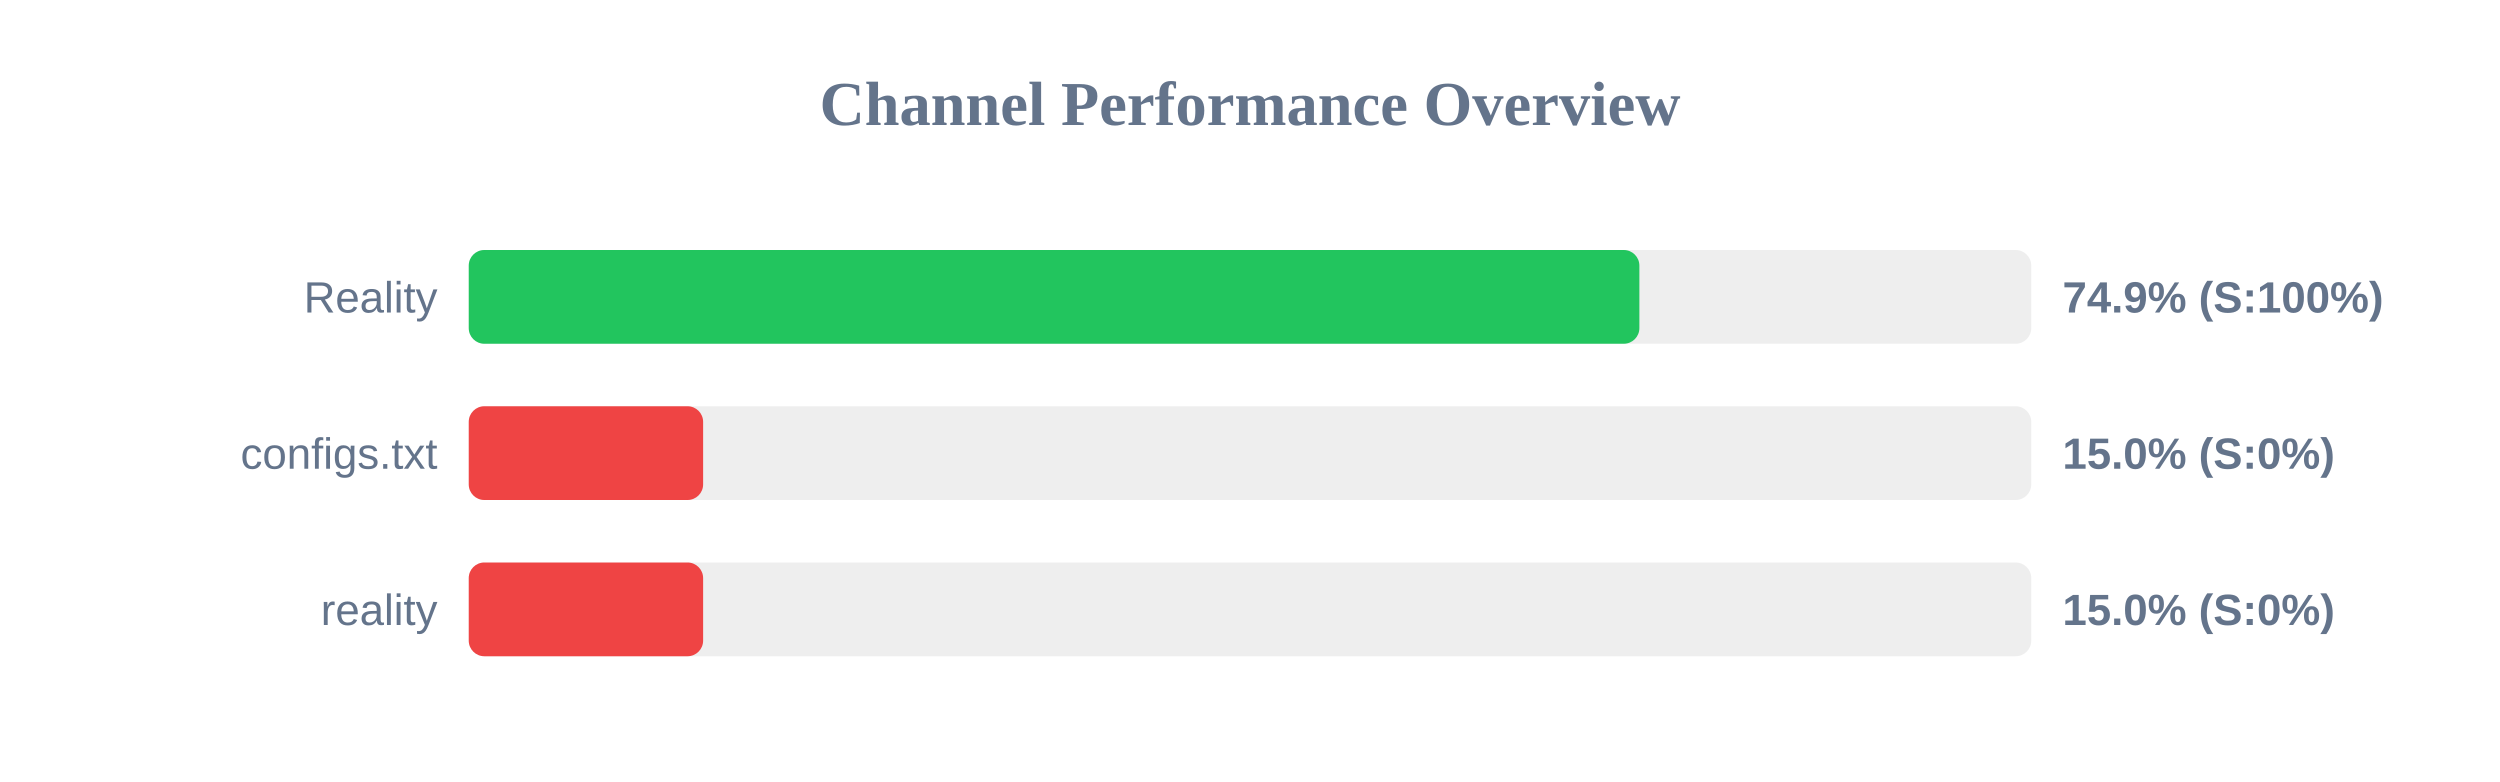
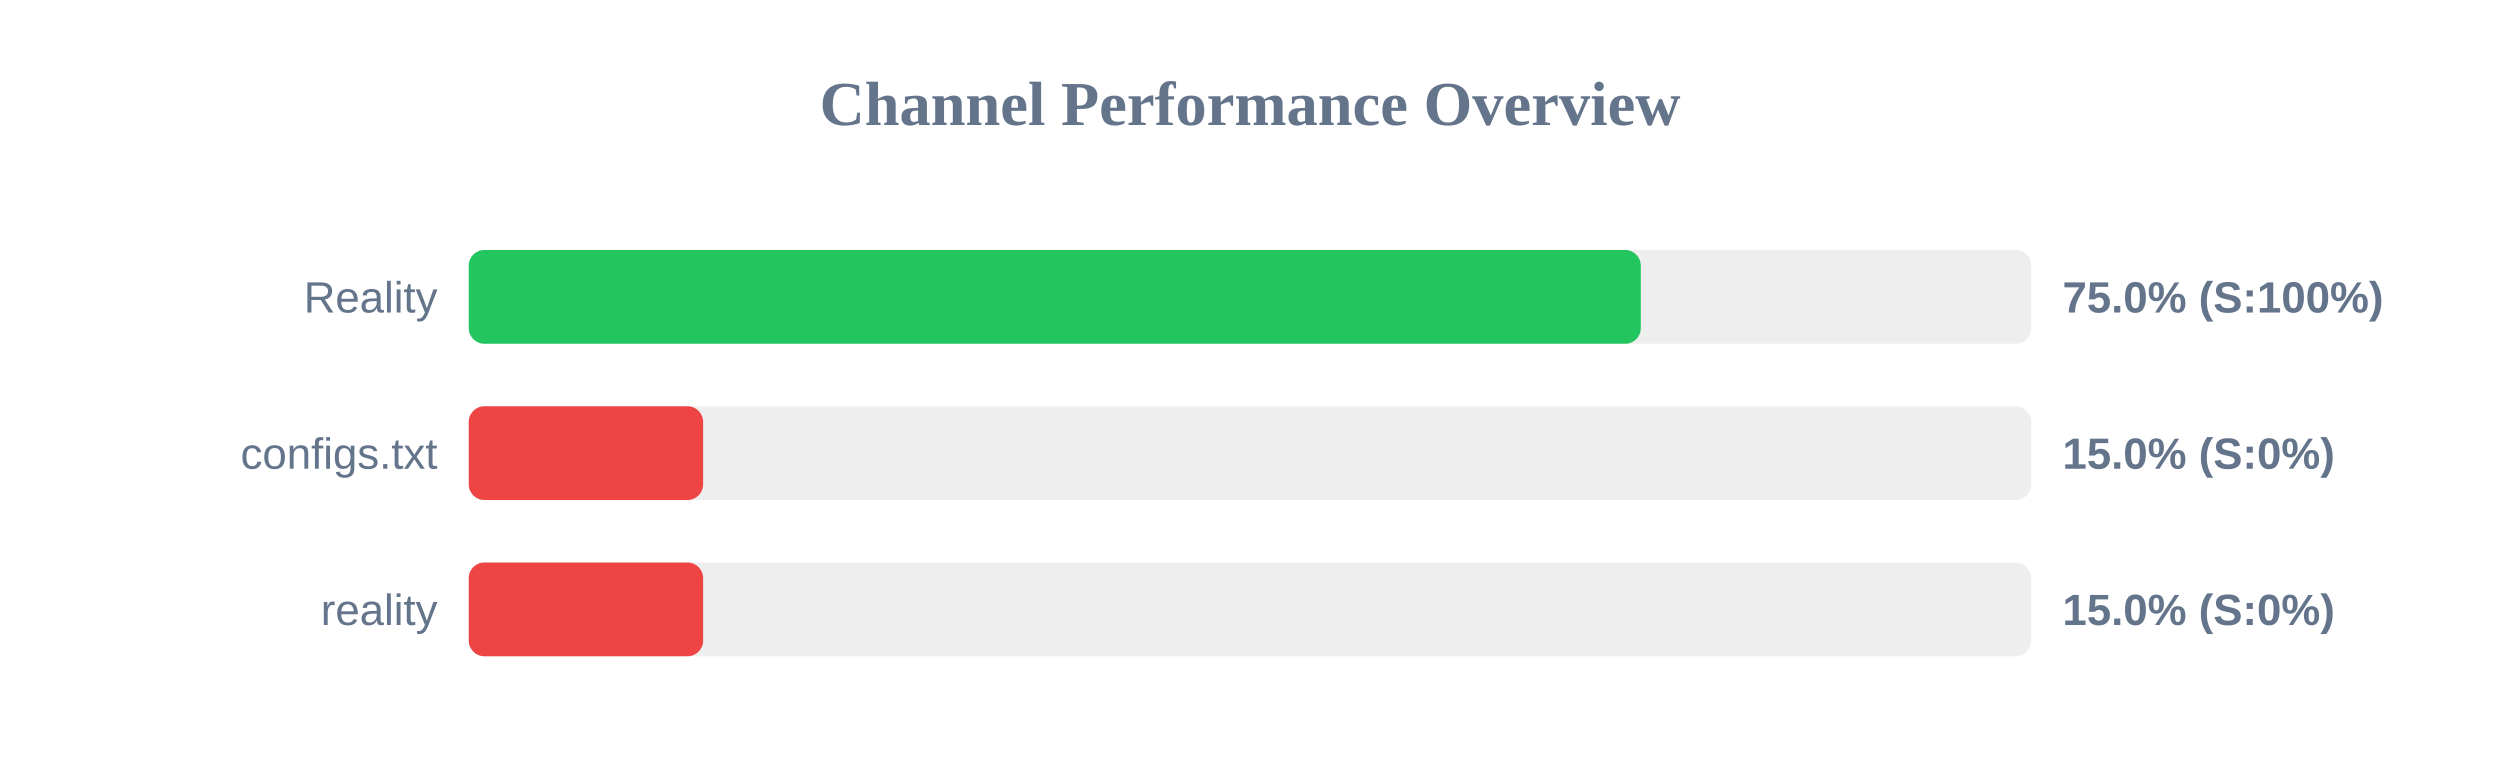
<svg xmlns="http://www.w3.org/2000/svg" width="800" height="250" version="1.1">
  <style>
        .row { font: 14px Arial; fill: #64748b; }
        .score { font: bold 14px Arial; fill: #64748b; }
    </style>
  <text x="400" y="40" text-anchor="middle" font-size="20px" font-weight="bold" fill="#64748b">Channel Performance Overview</text>
  <rect x="150" y="80" width="500" height="30" fill="#eee" rx="5" />
-   <rect x="150" y="80" width="374.6" height="30" fill="#22c55e" rx="5" />
+   <rect x="150" y="80" width="375.05" height="30" fill="#22c55e" rx="5" />
  <text x="140" y="100" text-anchor="end" class="row">Reality</text>
-   <text x="660" y="100" text-anchor="start" class="score">74.9% (S:100%)</text>
+   <text x="660" y="100" text-anchor="start" class="score">75.0% (S:100%)</text>
  <rect x="150" y="130" width="500" height="30" fill="#eee" rx="5" />
  <rect x="150" y="130" width="75.0" height="30" fill="#ef4444" rx="5" />
  <text x="140" y="150" text-anchor="end" class="row">configs.txt</text>
  <text x="660" y="150" text-anchor="start" class="score">15.0% (S:0%)</text>
  <rect x="150" y="180" width="500" height="30" fill="#eee" rx="5" />
  <rect x="150" y="180" width="75.0" height="30" fill="#ef4444" rx="5" />
  <text x="140" y="200" text-anchor="end" class="row">reality</text>
  <text x="660" y="200" text-anchor="start" class="score">15.0% (S:0%)</text>
</svg>
